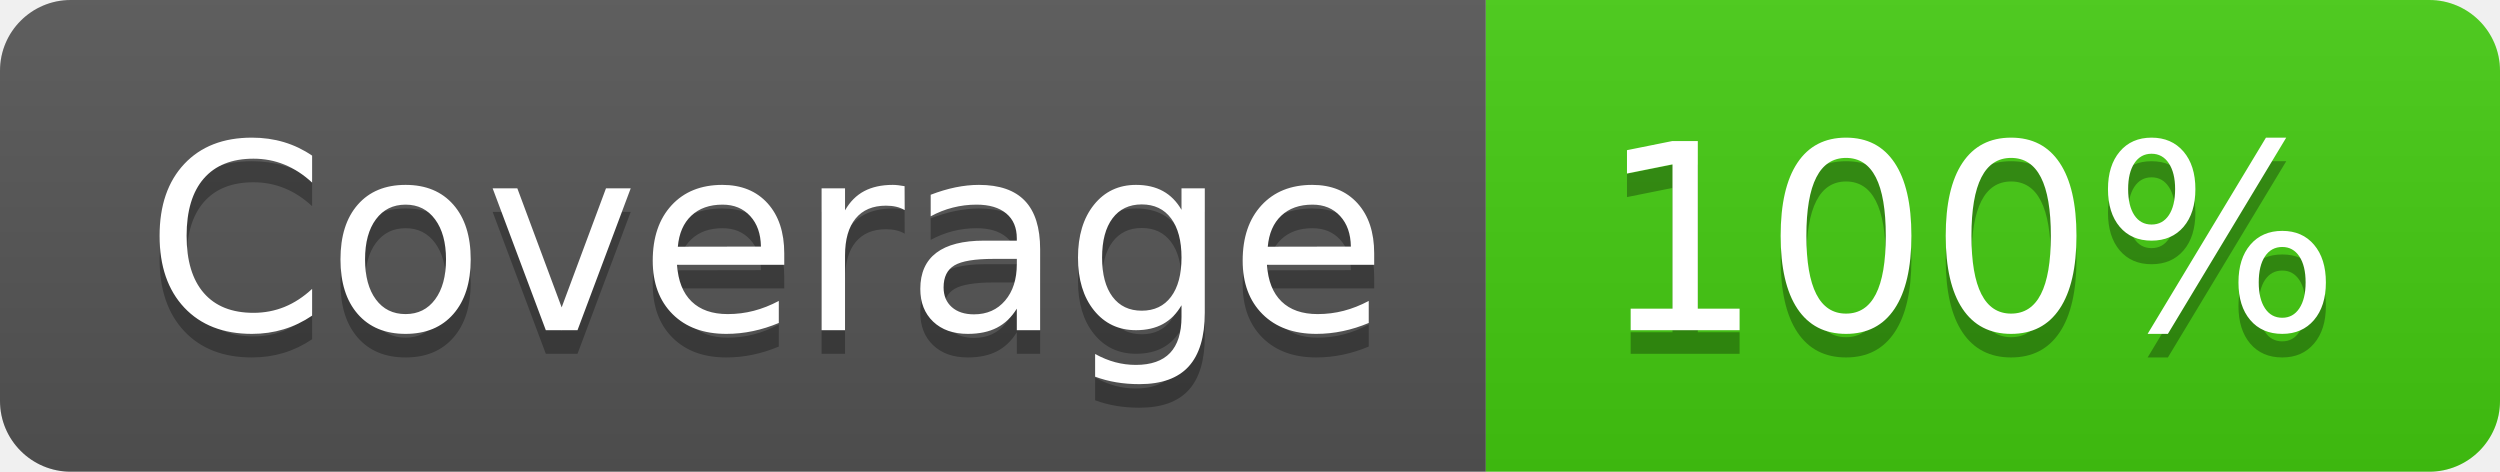
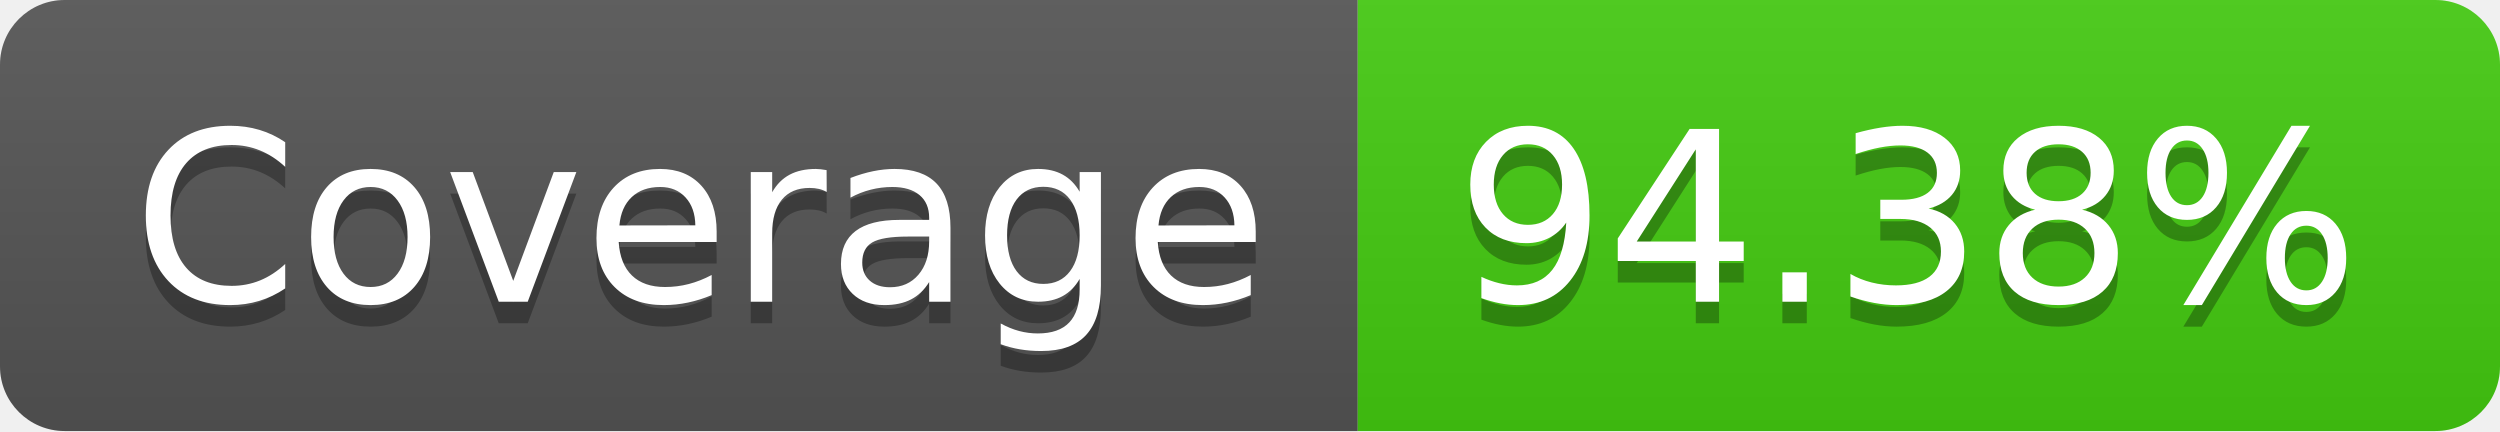
- <svg xmlns="http://www.w3.org/2000/svg" width="106" height="20" role="img" aria-label="Coverage: 100%">
+ <svg xmlns="http://www.w3.org/2000/svg" width="116" height="20" role="img" aria-label="Coverage: 94.38%">
  <linearGradient id="s" x2="0" y2="100%">
    <stop offset="0" stop-color="#bbb" stop-opacity=".1" />
    <stop offset="1" stop-opacity=".1" />
  </linearGradient>
  <clipPath id="r">
-     <rect width="106" height="20" rx="3" fill="#fff" />
+     <rect width="116" height="20" rx="3" fill="#fff" />
  </clipPath>
  <g clip-path="url(#r)">
    <rect width="63" height="20" fill="#555" />
-     <rect x="63" width="43" height="20" fill="#4c1" />
-     <rect width="106" height="20" fill="url(#s)" />
+     <rect x="63" width="53" height="20" fill="#4c1" />
+     <rect width="116" height="20" fill="url(#s)" />
  </g>
  <g fill="#fff" text-anchor="middle" font-family="Verdana,Geneva,DejaVu Sans,sans-serif" text-rendering="geometricPrecision" font-size="110">
    <text aria-hidden="true" x="325" y="150" fill="#010101" fill-opacity=".3" transform="scale(.1)" textLength="530">Coverage</text>
    <text x="325" y="140" transform="scale(.1)" fill="#fff" textLength="530">Coverage</text>
-     <text aria-hidden="true" x="835" y="150" fill="#010101" fill-opacity=".3" transform="scale(.1)" textLength="330">100%</text>
-     <text x="835" y="140" transform="scale(.1)" fill="#fff" textLength="330">100%</text>
+     <text aria-hidden="true" x="885" y="150" fill="#010101" fill-opacity=".3" transform="scale(.1)" textLength="430">94.38%</text>
+     <text x="885" y="140" transform="scale(.1)" fill="#fff" textLength="430">94.38%</text>
  </g>
</svg>
